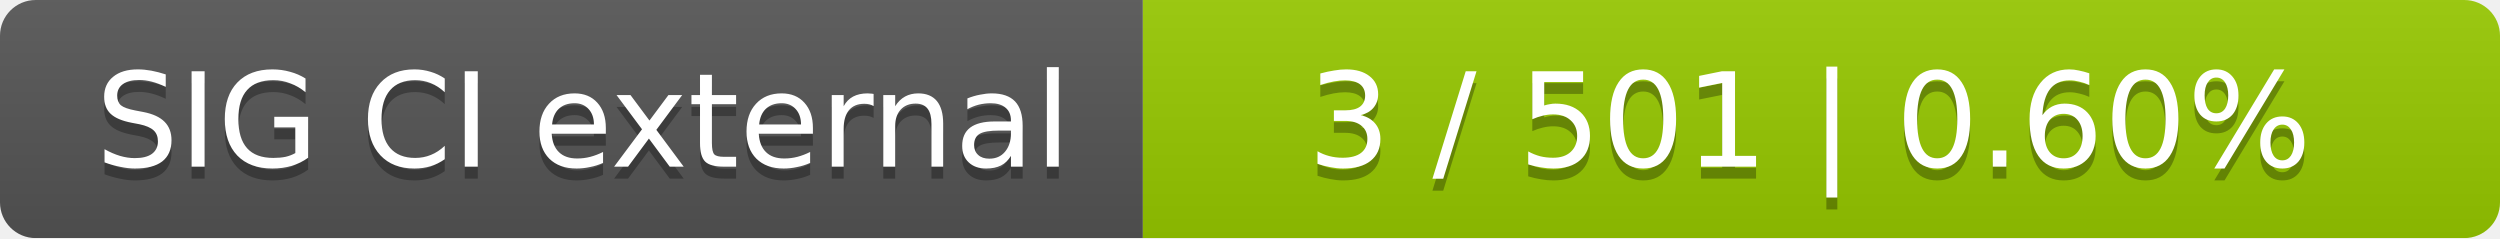
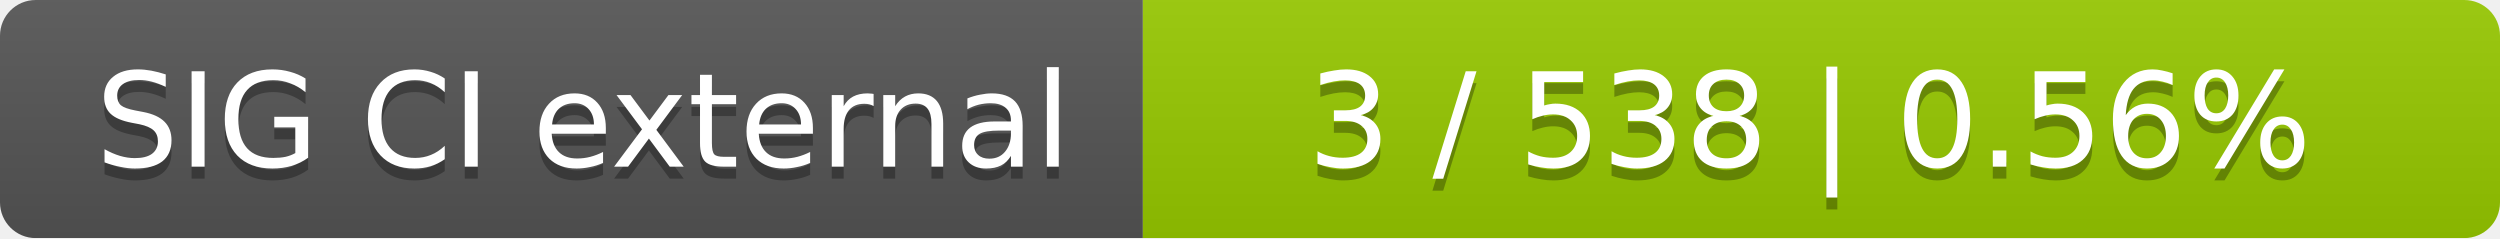
<svg xmlns="http://www.w3.org/2000/svg" width="210" height="20">
  <linearGradient id="smooth" x2="0" y2="100%">
    <stop offset="0" stop-color="#bbb" stop-opacity=".1" />
    <stop offset="1" stop-opacity=".1" />
  </linearGradient>
  <mask id="round">
    <rect width="210" height="20" rx="3" fill="#fff" />
  </mask>
  <g mask="url(#round)">
    <rect width="96" height="20" fill="#555" />
    <rect x="96" width="114" height="20" fill="#97ca00" />
    <rect width="210" height="20" fill="url(#smooth)" />
  </g>
  <g fill="#fff" text-anchor="middle" font-family="DejaVu Sans,Verdana,Geneva,sans-serif" font-size="11">
    <text x="49" y="15" fill="#010101" fill-opacity=".3">SIG CI external</text>
    <text x="49" y="14">SIG CI external</text>
-     <text x="152" y="15" fill="#010101" fill-opacity=".3">3 / 501    |    0.60%</text>
-     <text x="152" y="14">3 / 501    |    0.60%</text>
+     <text x="152" y="15" fill="#010101" fill-opacity=".3">3 / 538    |    0.56%</text>
+     <text x="152" y="14">3 / 538    |    0.56%</text>
  </g>
</svg>
